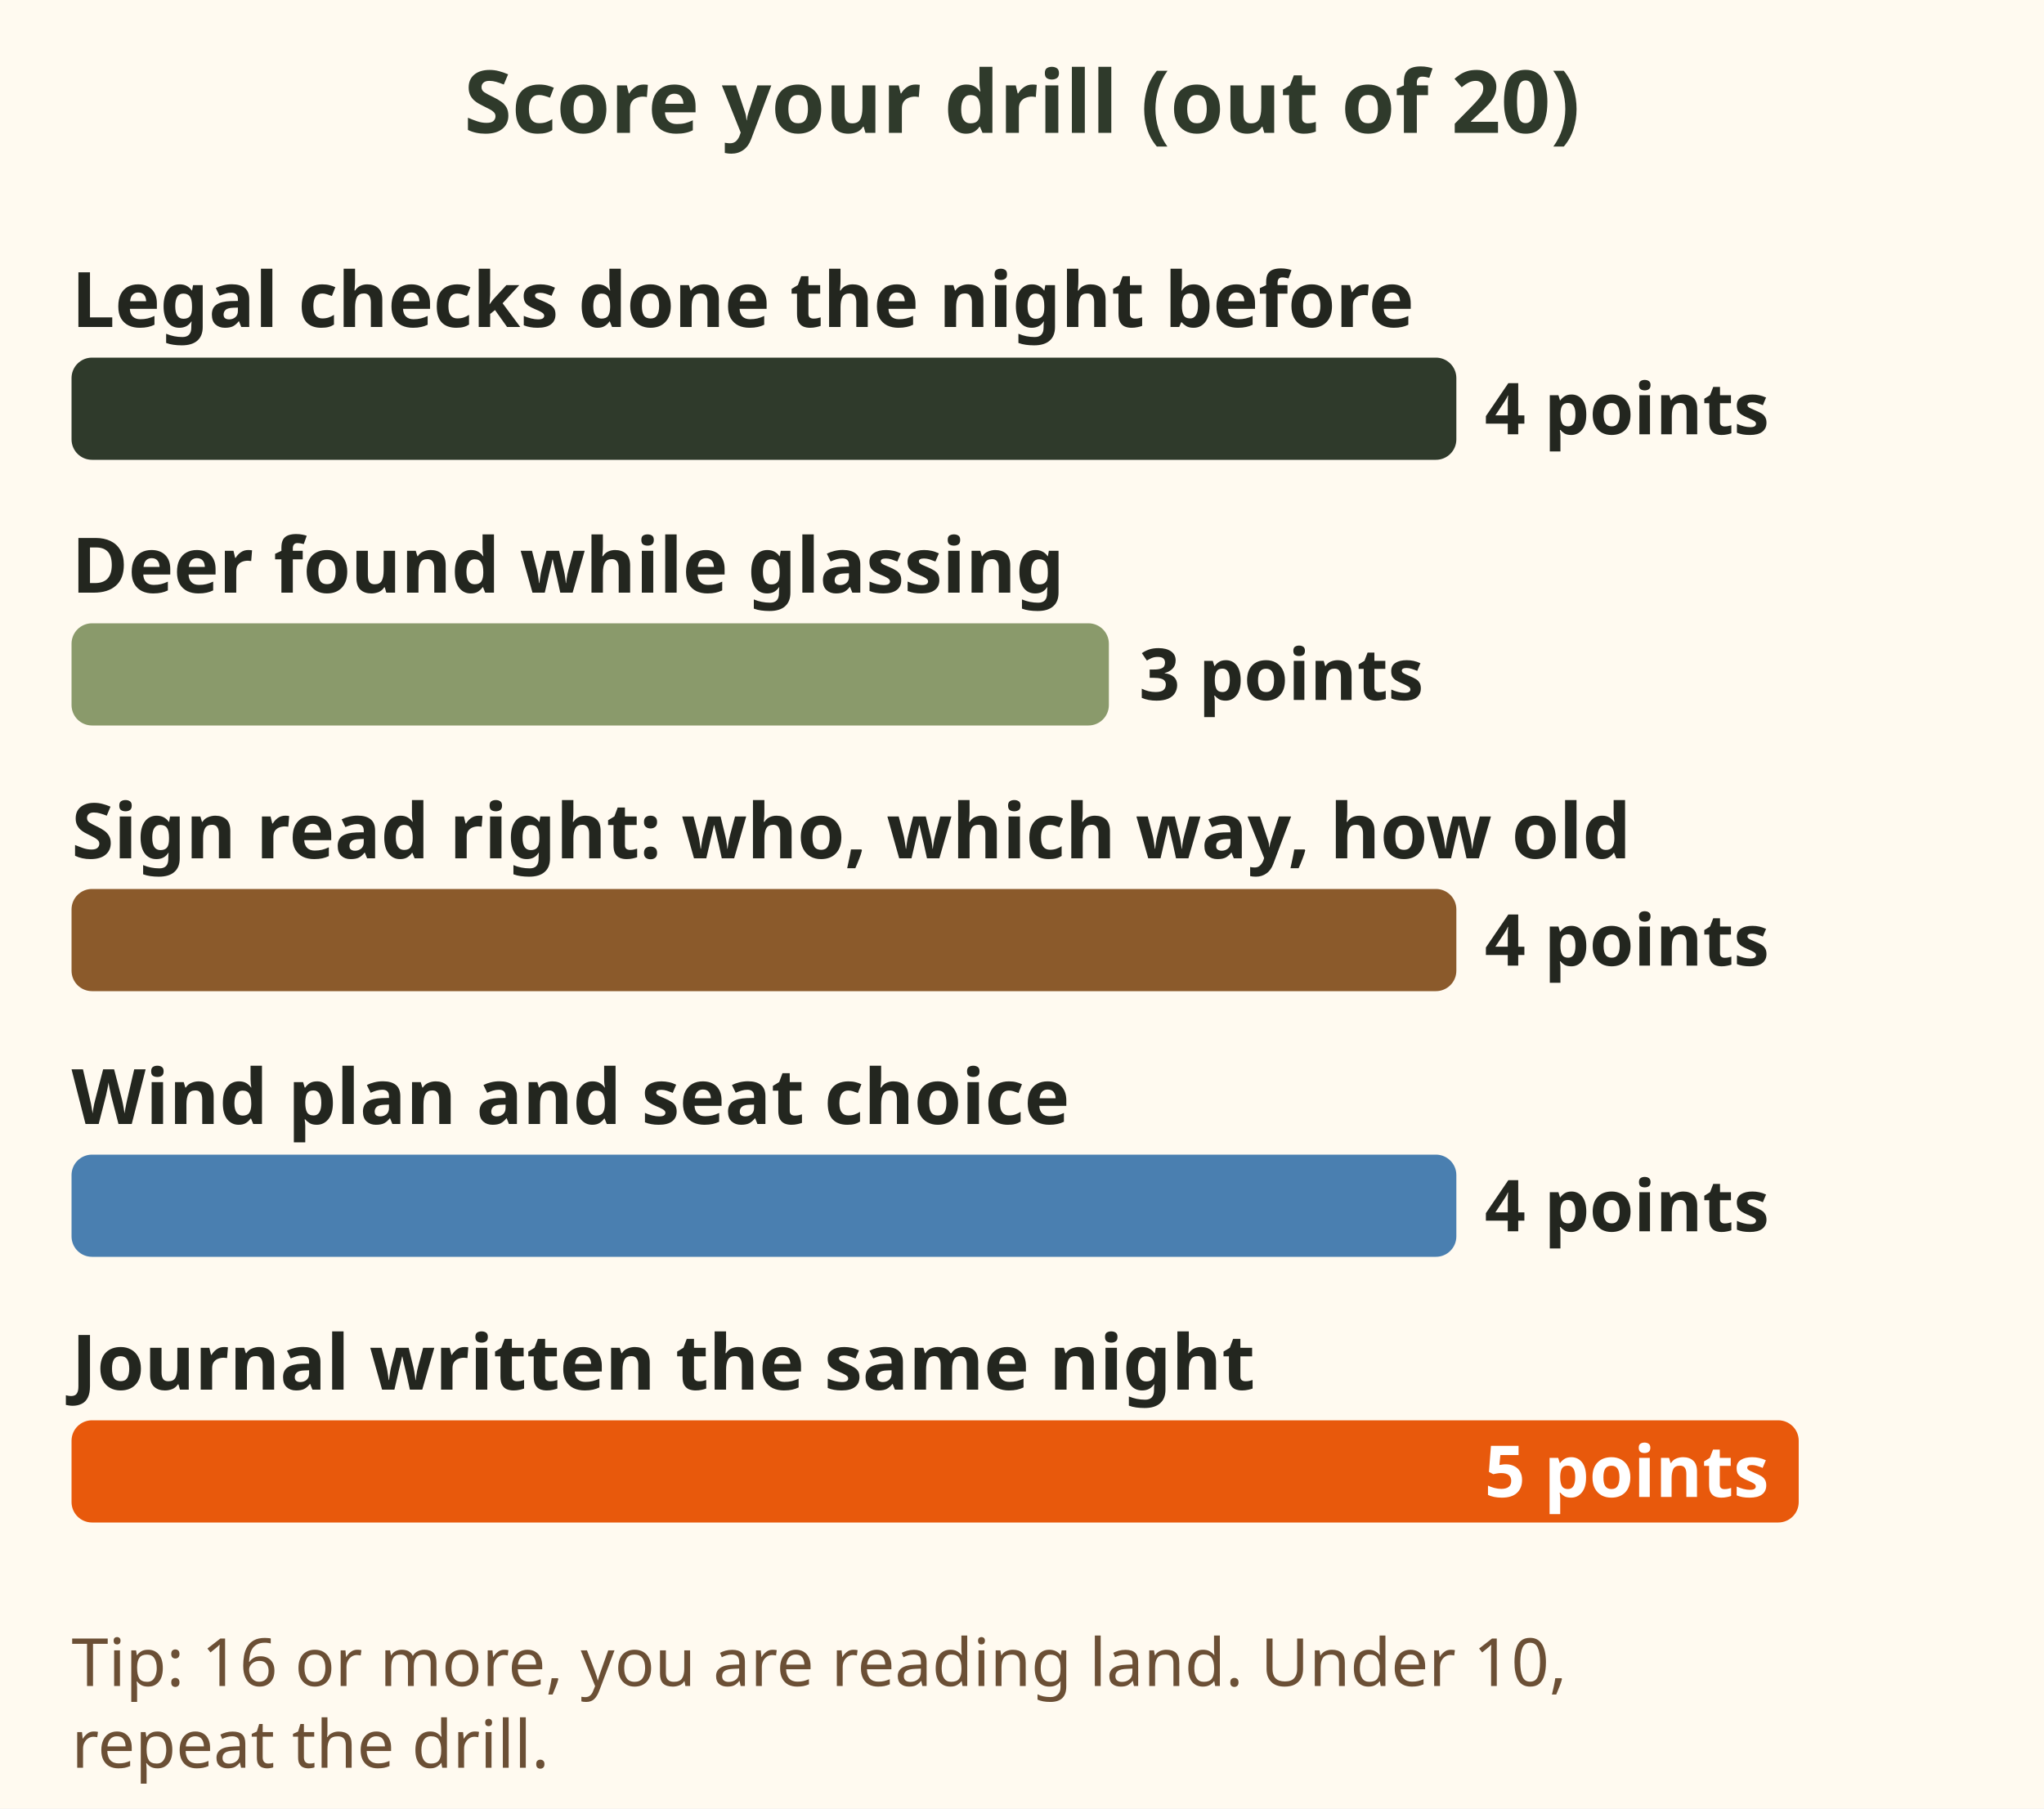
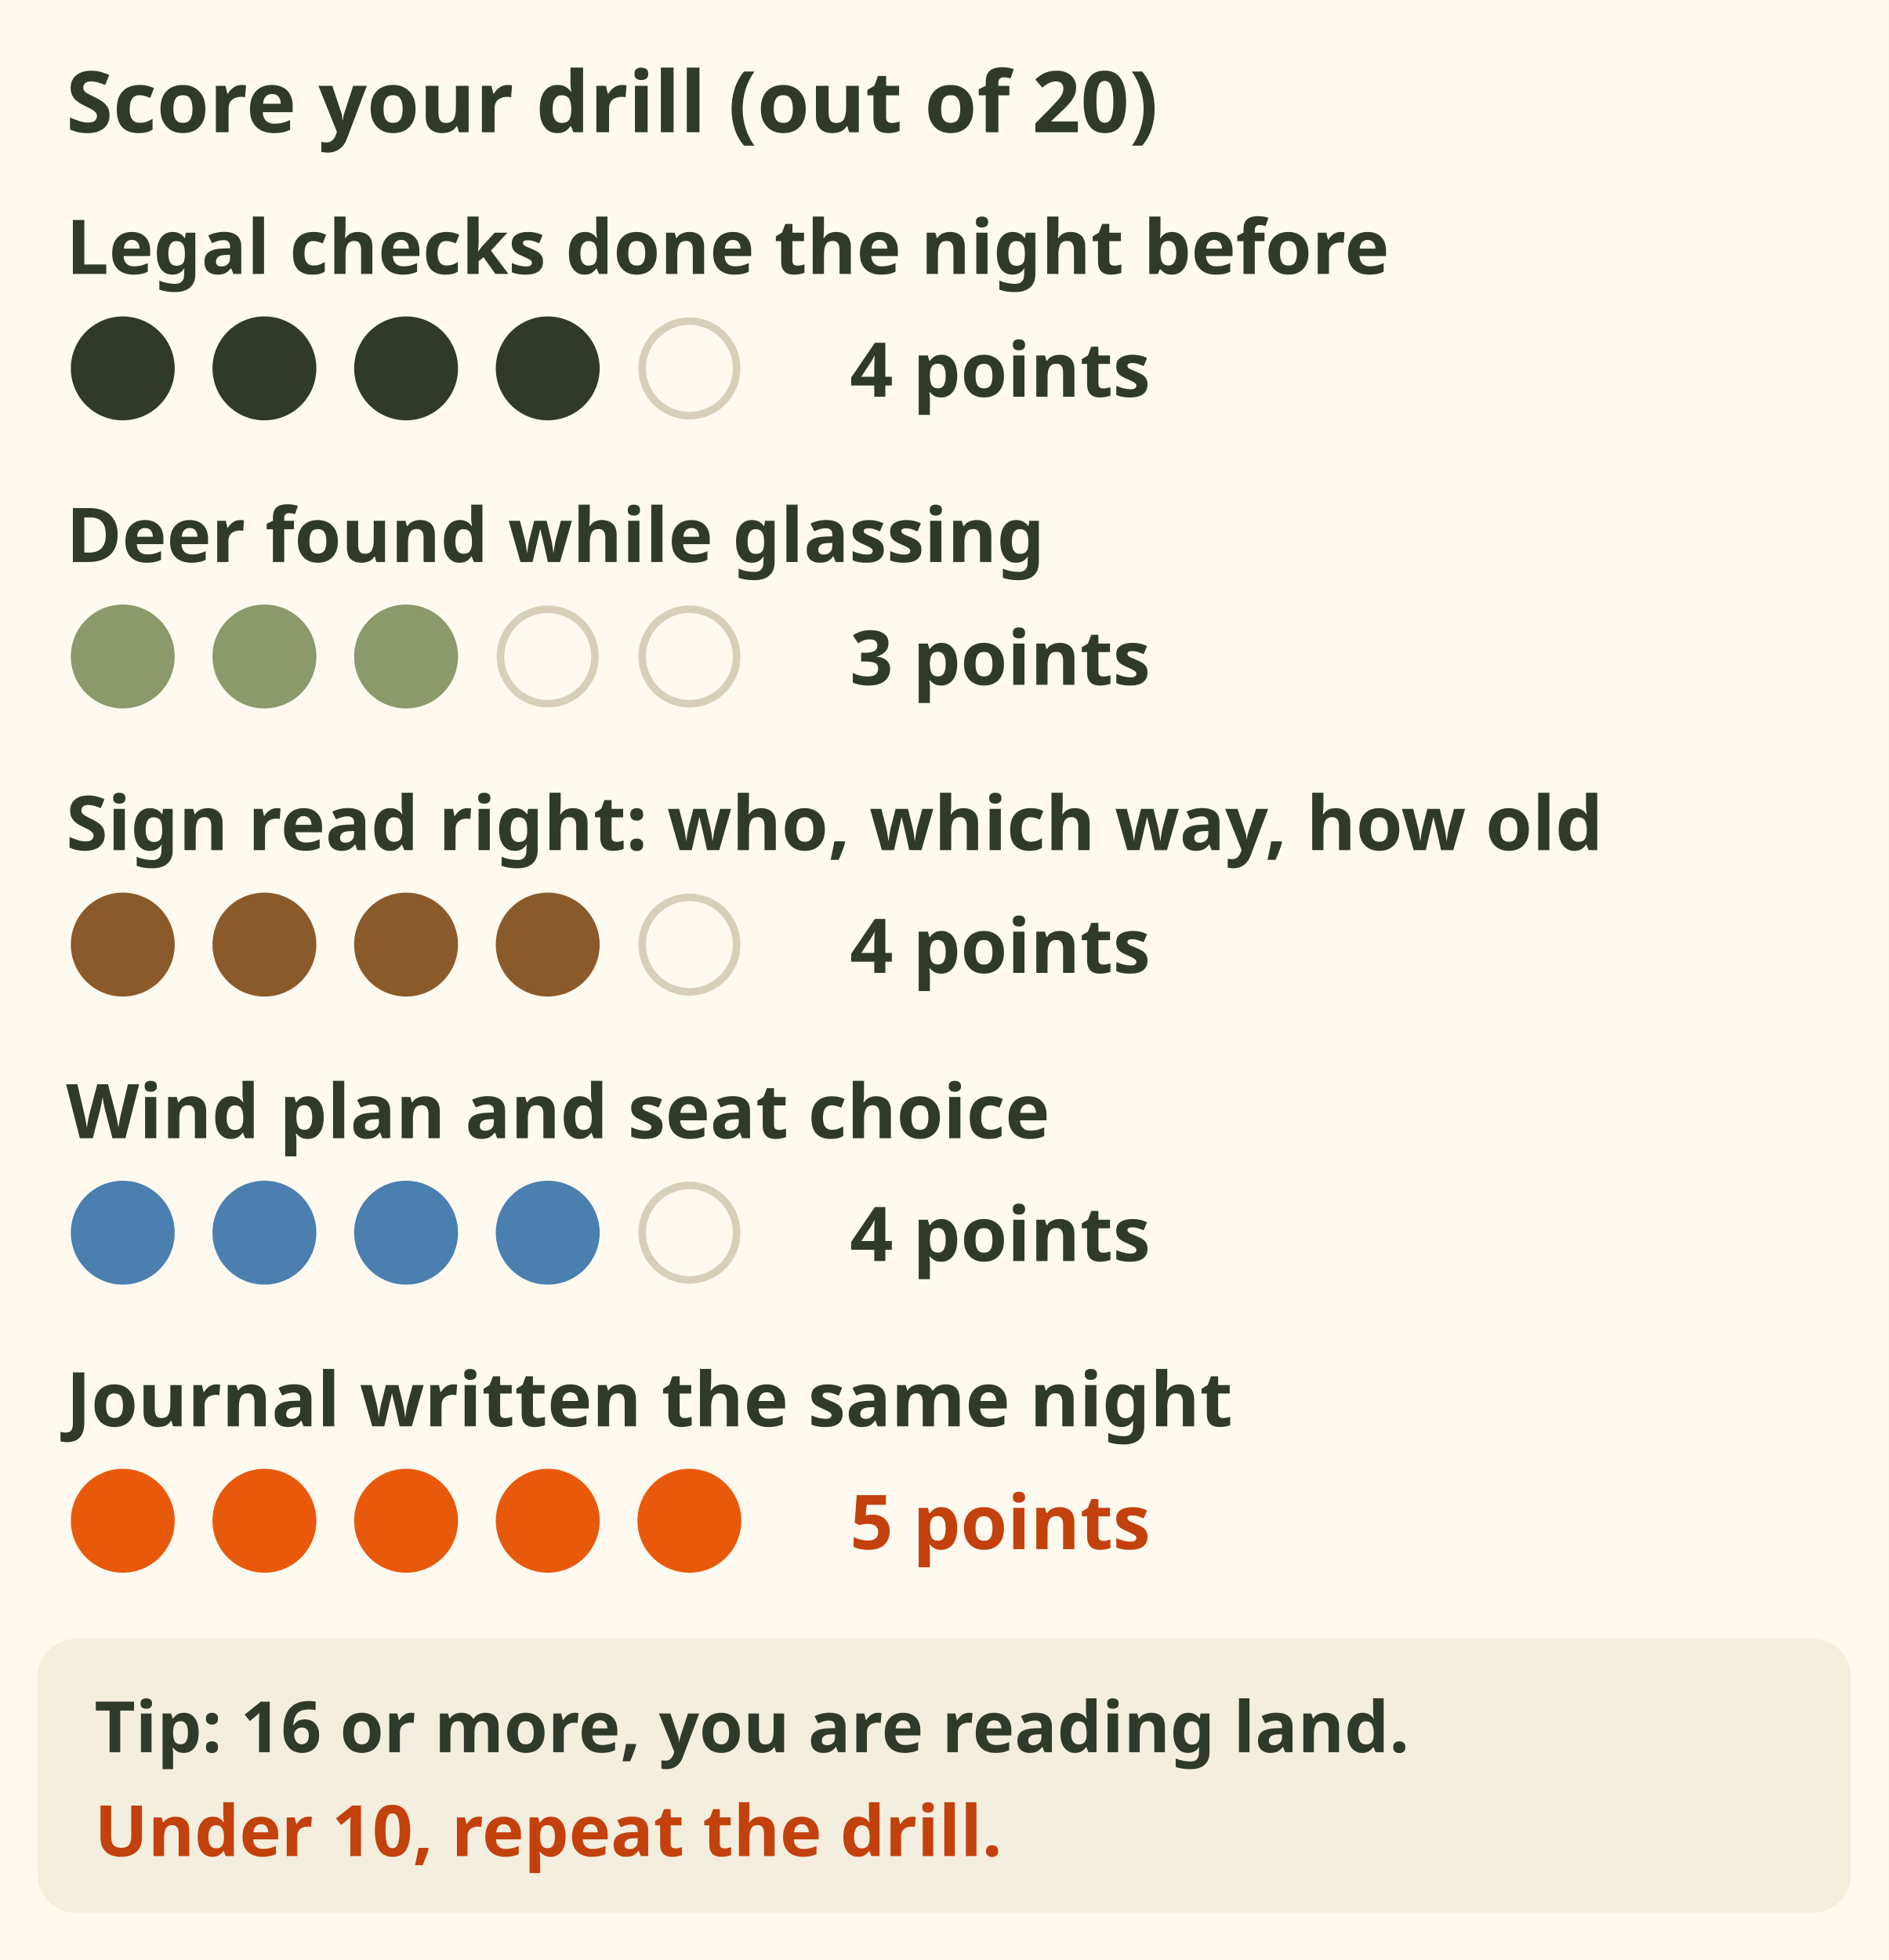
- <svg xmlns="http://www.w3.org/2000/svg" viewBox="0 0 400 354" role="img" aria-label="Scoring card out of 20: legal checks done the night before, 4 points; deer found while glassing, 3; sign read right, 4; wind plan and seat choice, 4; journal written the same night, 5.">
-   <rect x="0" y="0" width="400" height="354" fill="#fffaf0" />
-   <text x="200.0" y="26" font-family="sans-serif" font-size="17" font-weight="bold" fill="#2f3a2b" text-anchor="middle">Score your drill (out of 20)</text>
-   <text x="14" y="64" font-family="sans-serif" font-size="15" font-weight="bold" fill="#23261f" text-anchor="start">Legal checks done the night before</text>
-   <rect x="14" y="70" width="271" height="20" rx="4" fill="#2f3a2b" />
-   <text x="290.545" y="85" font-family="sans-serif" font-size="14" font-weight="bold" fill="#23261f" text-anchor="start">4 points</text>
-   <text x="14" y="116" font-family="sans-serif" font-size="15" font-weight="bold" fill="#23261f" text-anchor="start">Deer found while glassing</text>
-   <rect x="14" y="122" width="203" height="20" rx="4" fill="#8a9a6b" />
-   <text x="222.909" y="137" font-family="sans-serif" font-size="14" font-weight="bold" fill="#23261f" text-anchor="start">3 points</text>
-   <text x="14" y="168" font-family="sans-serif" font-size="15" font-weight="bold" fill="#23261f" text-anchor="start">Sign read right: who, which way, how old</text>
-   <rect x="14" y="174" width="271" height="20" rx="4" fill="#8b5a2b" />
-   <text x="290.545" y="189" font-family="sans-serif" font-size="14" font-weight="bold" fill="#23261f" text-anchor="start">4 points</text>
-   <text x="14" y="220" font-family="sans-serif" font-size="15" font-weight="bold" fill="#23261f" text-anchor="start">Wind plan and seat choice</text>
-   <rect x="14" y="226" width="271" height="20" rx="4" fill="#4a7fb0" />
-   <text x="290.545" y="241" font-family="sans-serif" font-size="14" font-weight="bold" fill="#23261f" text-anchor="start">4 points</text>
-   <text x="14" y="272" font-family="sans-serif" font-size="15" font-weight="bold" fill="#23261f" text-anchor="start">Journal written the same night</text>
-   <rect x="14" y="278" width="338" height="20" rx="4" fill="#e8590c" />
-   <text x="346.182" y="293" font-family="sans-serif" font-size="14" font-weight="bold" fill="#fff" text-anchor="end">5 points</text>
-   <text x="14" y="330" font-family="sans-serif" font-size="13" fill="#6b4f35" text-anchor="start">Tip: 16 or more, you are reading land. Under 10,</text>
-   <text x="14" y="346" font-family="sans-serif" font-size="13" fill="#6b4f35" text-anchor="start">repeat the drill.</text>
+ <svg xmlns="http://www.w3.org/2000/svg" viewBox="0 0 400 415" font-family="sans-serif" role="img" aria-label="Scoring card out of 20, shown as dots: legal checks done the night before, 4 points; deer found while glassing, 3; sign read right, who, which way and how old, 4; wind plan and seat choice, 4; journal written the same night, 5. Tip: 16 or more, you are reading land. Under 10, repeat the drill.">
+   <rect width="400" height="415" fill="#fffaf0" />
+   <text x="14" y="28" font-size="18" font-weight="bold" fill="#2f3a2b">Score your drill (out of 20)</text>
+   <text x="14" y="58" font-size="16" font-weight="bold" fill="#2f3a2b">Legal checks done the night before</text>
+   <circle cx="26" cy="78" r="11" fill="#2f3a2b" />
+   <circle cx="56" cy="78" r="11" fill="#2f3a2b" />
+   <circle cx="86" cy="78" r="11" fill="#2f3a2b" />
+   <circle cx="116" cy="78" r="11" fill="#2f3a2b" />
+   <circle cx="146" cy="78" r="10" fill="none" stroke="#d8cfb8" stroke-width="1.6" />
+   <text x="180" y="84" font-size="16" font-weight="bold" fill="#2f3a2b">4 points</text>
+   <text x="14" y="119" font-size="16" font-weight="bold" fill="#2f3a2b">Deer found while glassing</text>
+   <circle cx="26" cy="139" r="11" fill="#8a9a6b" />
+   <circle cx="56" cy="139" r="11" fill="#8a9a6b" />
+   <circle cx="86" cy="139" r="11" fill="#8a9a6b" />
+   <circle cx="116" cy="139" r="10" fill="none" stroke="#d8cfb8" stroke-width="1.6" />
+   <circle cx="146" cy="139" r="10" fill="none" stroke="#d8cfb8" stroke-width="1.6" />
+   <text x="180" y="145" font-size="16" font-weight="bold" fill="#2f3a2b">3 points</text>
+   <text x="14" y="180" font-size="16" font-weight="bold" fill="#2f3a2b">Sign read right: who, which way, how old</text>
+   <circle cx="26" cy="200" r="11" fill="#8b5a2b" />
+   <circle cx="56" cy="200" r="11" fill="#8b5a2b" />
+   <circle cx="86" cy="200" r="11" fill="#8b5a2b" />
+   <circle cx="116" cy="200" r="11" fill="#8b5a2b" />
+   <circle cx="146" cy="200" r="10" fill="none" stroke="#d8cfb8" stroke-width="1.6" />
+   <text x="180" y="206" font-size="16" font-weight="bold" fill="#2f3a2b">4 points</text>
+   <text x="14" y="241" font-size="16" font-weight="bold" fill="#2f3a2b">Wind plan and seat choice</text>
+   <circle cx="26" cy="261" r="11" fill="#4a7fb0" />
+   <circle cx="56" cy="261" r="11" fill="#4a7fb0" />
+   <circle cx="86" cy="261" r="11" fill="#4a7fb0" />
+   <circle cx="116" cy="261" r="11" fill="#4a7fb0" />
+   <circle cx="146" cy="261" r="10" fill="none" stroke="#d8cfb8" stroke-width="1.6" />
+   <text x="180" y="267" font-size="16" font-weight="bold" fill="#2f3a2b">4 points</text>
+   <text x="14" y="302" font-size="16" font-weight="bold" fill="#2f3a2b">Journal written the same night</text>
+   <circle cx="26" cy="322" r="11" fill="#e8590c" />
+   <circle cx="56" cy="322" r="11" fill="#e8590c" />
+   <circle cx="86" cy="322" r="11" fill="#e8590c" />
+   <circle cx="116" cy="322" r="11" fill="#e8590c" />
+   <circle cx="146" cy="322" r="11" fill="#e8590c" />
+   <text x="180" y="328" font-size="16" font-weight="bold" fill="#c2410c">5 points</text>
+   <rect x="8" y="347" width="384" height="58" rx="8" fill="#f4eedf" />
+   <text x="20" y="371" font-size="15" font-weight="bold" fill="#2f3a2b">Tip: 16 or more, you are reading land.</text>
+   <text x="20" y="393" font-size="15" font-weight="bold" fill="#c2410c">Under 10, repeat the drill.</text>
</svg>
